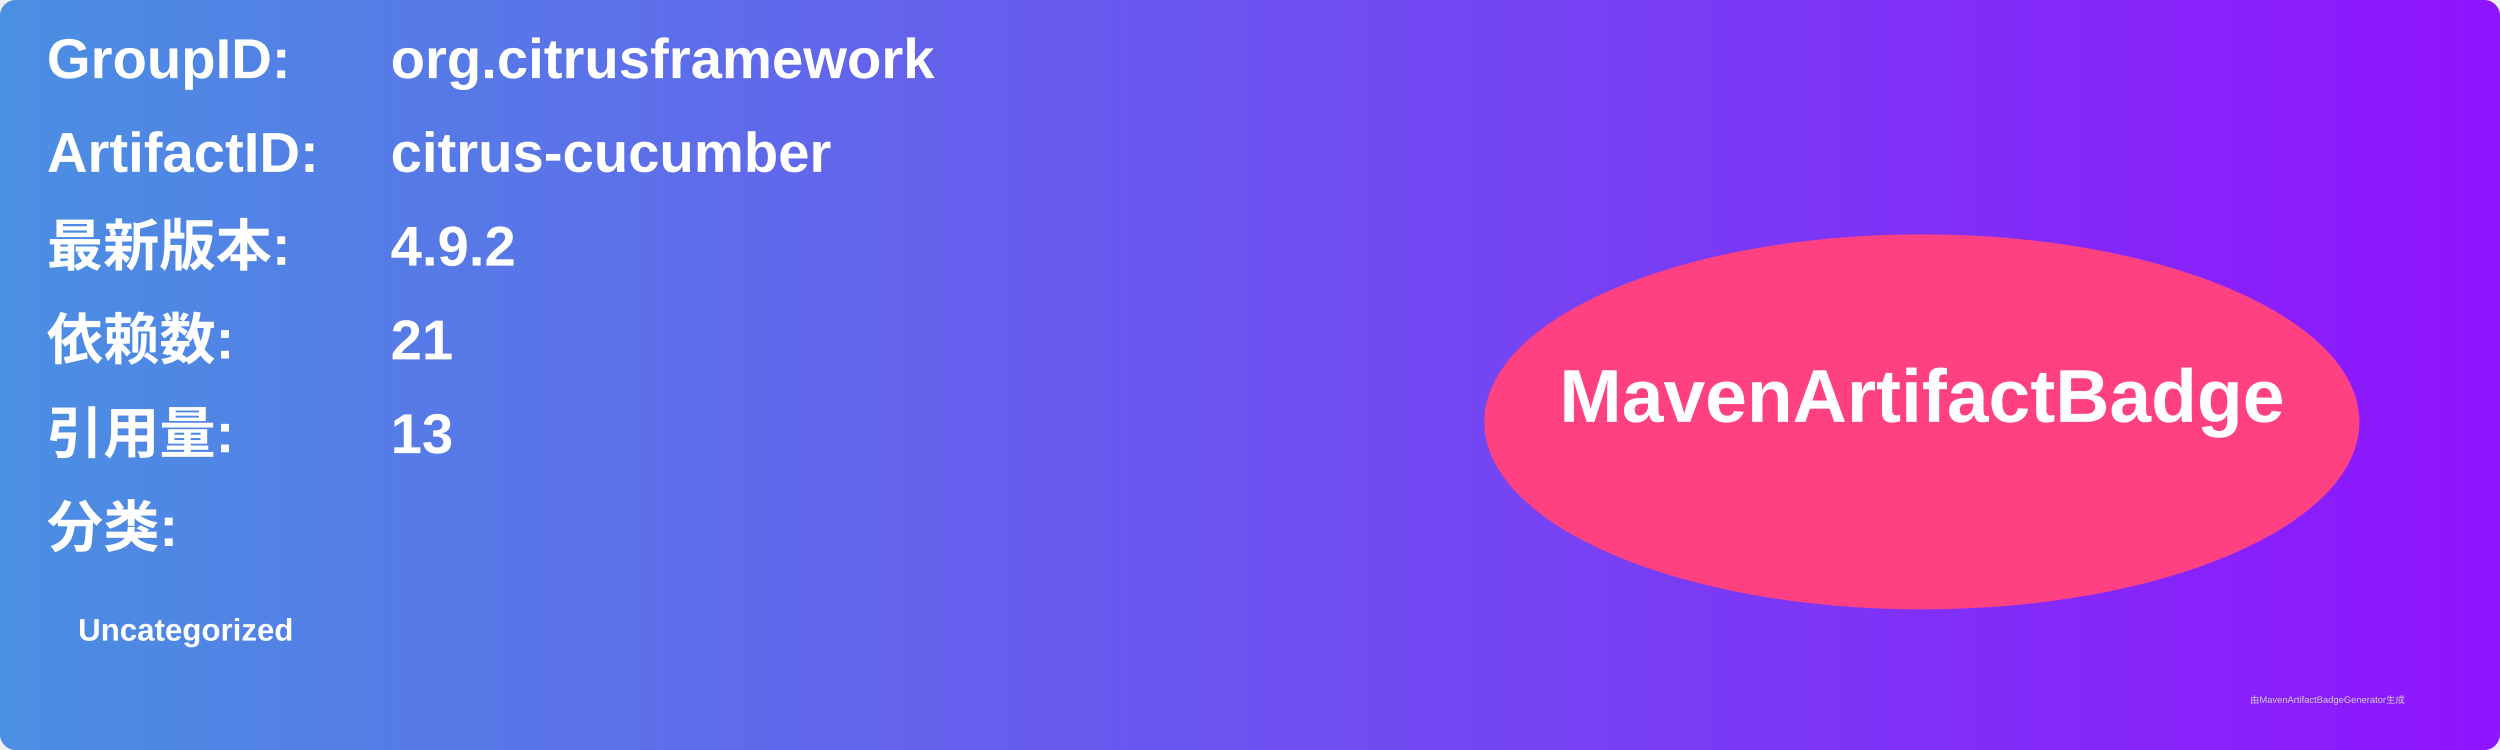
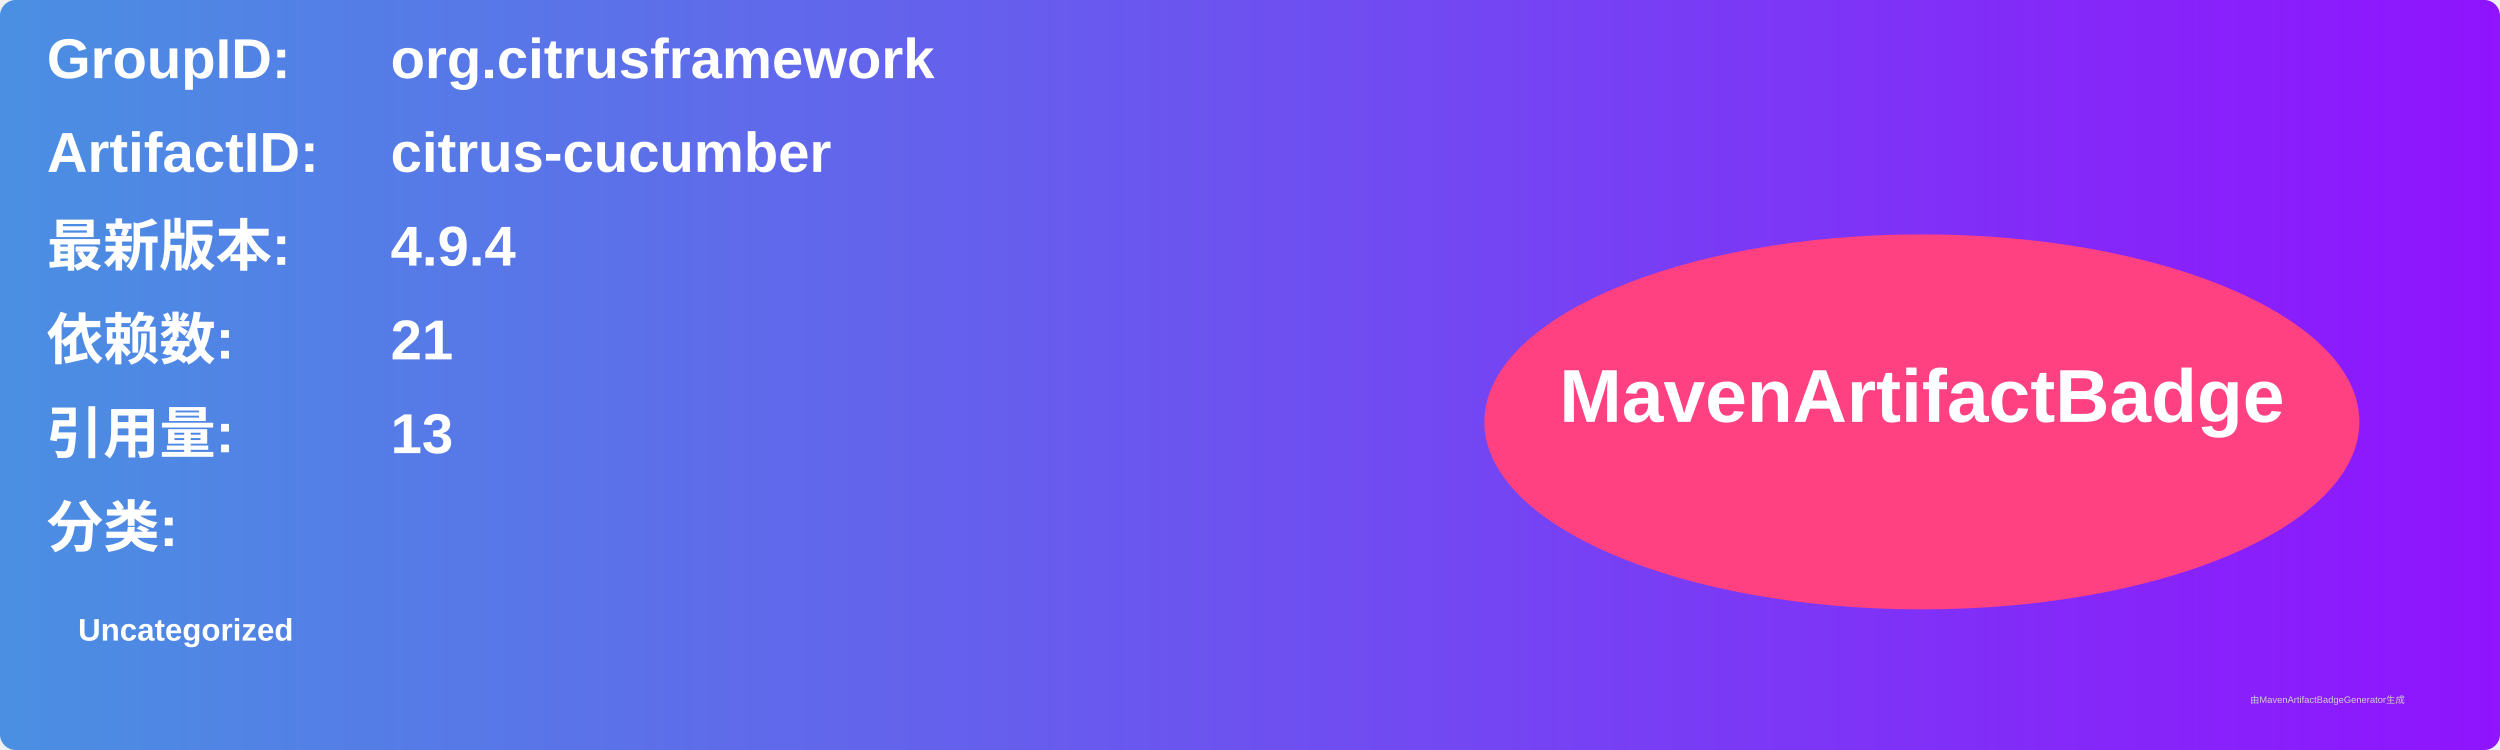
<svg xmlns="http://www.w3.org/2000/svg" width="800" height="240" viewBox="0 0 800 240">
  <linearGradient id="grad" x1="0%" y1="0%" x2="100%" y2="0%">
    <stop offset="0%" stop-color="#4a90e2" />
    <stop offset="100%" stop-color="#9013fe" />
  </linearGradient>
  <rect width="100%" height="100%" rx="5" ry="5" fill="url(#grad)" />
  <g transform="translate(15, 15)">
    <text x="0" y="10" font-family="Arial" font-size="18" fill="white" font-weight="bold" width="260">GroupID:</text>
    <text x="110" y="10" font-family="Arial" font-size="18" fill="white" font-weight="bold" width="460">org.citrusframework</text>
    <text x="0" y="40" font-family="Arial" font-size="18" fill="white" font-weight="bold" width="260">ArtifactID:</text>
    <text x="110" y="40" font-family="Arial" font-size="18" fill="white" font-weight="bold" width="460">citrus-cucumber</text>
    <text x="0" y="70" font-family="Arial" font-size="18" fill="white" font-weight="bold">最新版本:</text>
    <text x="110" y="70" font-family="Arial" font-size="18" fill="white" font-weight="bold">
-       <tspan font-weight="bold">4.9.2</tspan>
+       <tspan font-weight="bold">4.9.4</tspan>
    </text>
    <text x="0" y="100" font-family="Arial" font-size="18" fill="white" font-weight="bold">依赖数: </text>
    <text x="110" y="100" font-family="Arial" font-size="18" fill="white">
      <tspan font-weight="bold">21</tspan>
    </text>
    <text x="0" y="130" font-family="Arial" font-size="18" fill="white" font-weight="bold">引用量: </text>
    <text x="110" y="130" font-family="Arial" font-size="18" fill="white">
      <tspan font-weight="bold">13</tspan>
    </text>
    <text x="0" y="160" font-family="Arial" font-size="18" fill="white" font-weight="bold">分类:</text>
    <text x="10" y="190" font-family="Arial" font-size="10" fill="white">
      <tspan font-weight="bold">Uncategorized</tspan>
    </text>
    <ellipse cx="600" cy="120" rx="140" ry="60" fill="#ff4081" />
    <text x="600" y="120" text-anchor="middle" font-family="Arial" font-size="24" fill="white" font-weight="bold">MavenArtifactBadge</text>
  </g>
  <text x="720" y="225" font-family="Arial" font-size="3" fill="#d0d0d0">由MavenArtifactBadgeGenerator生成</text>
</svg>
